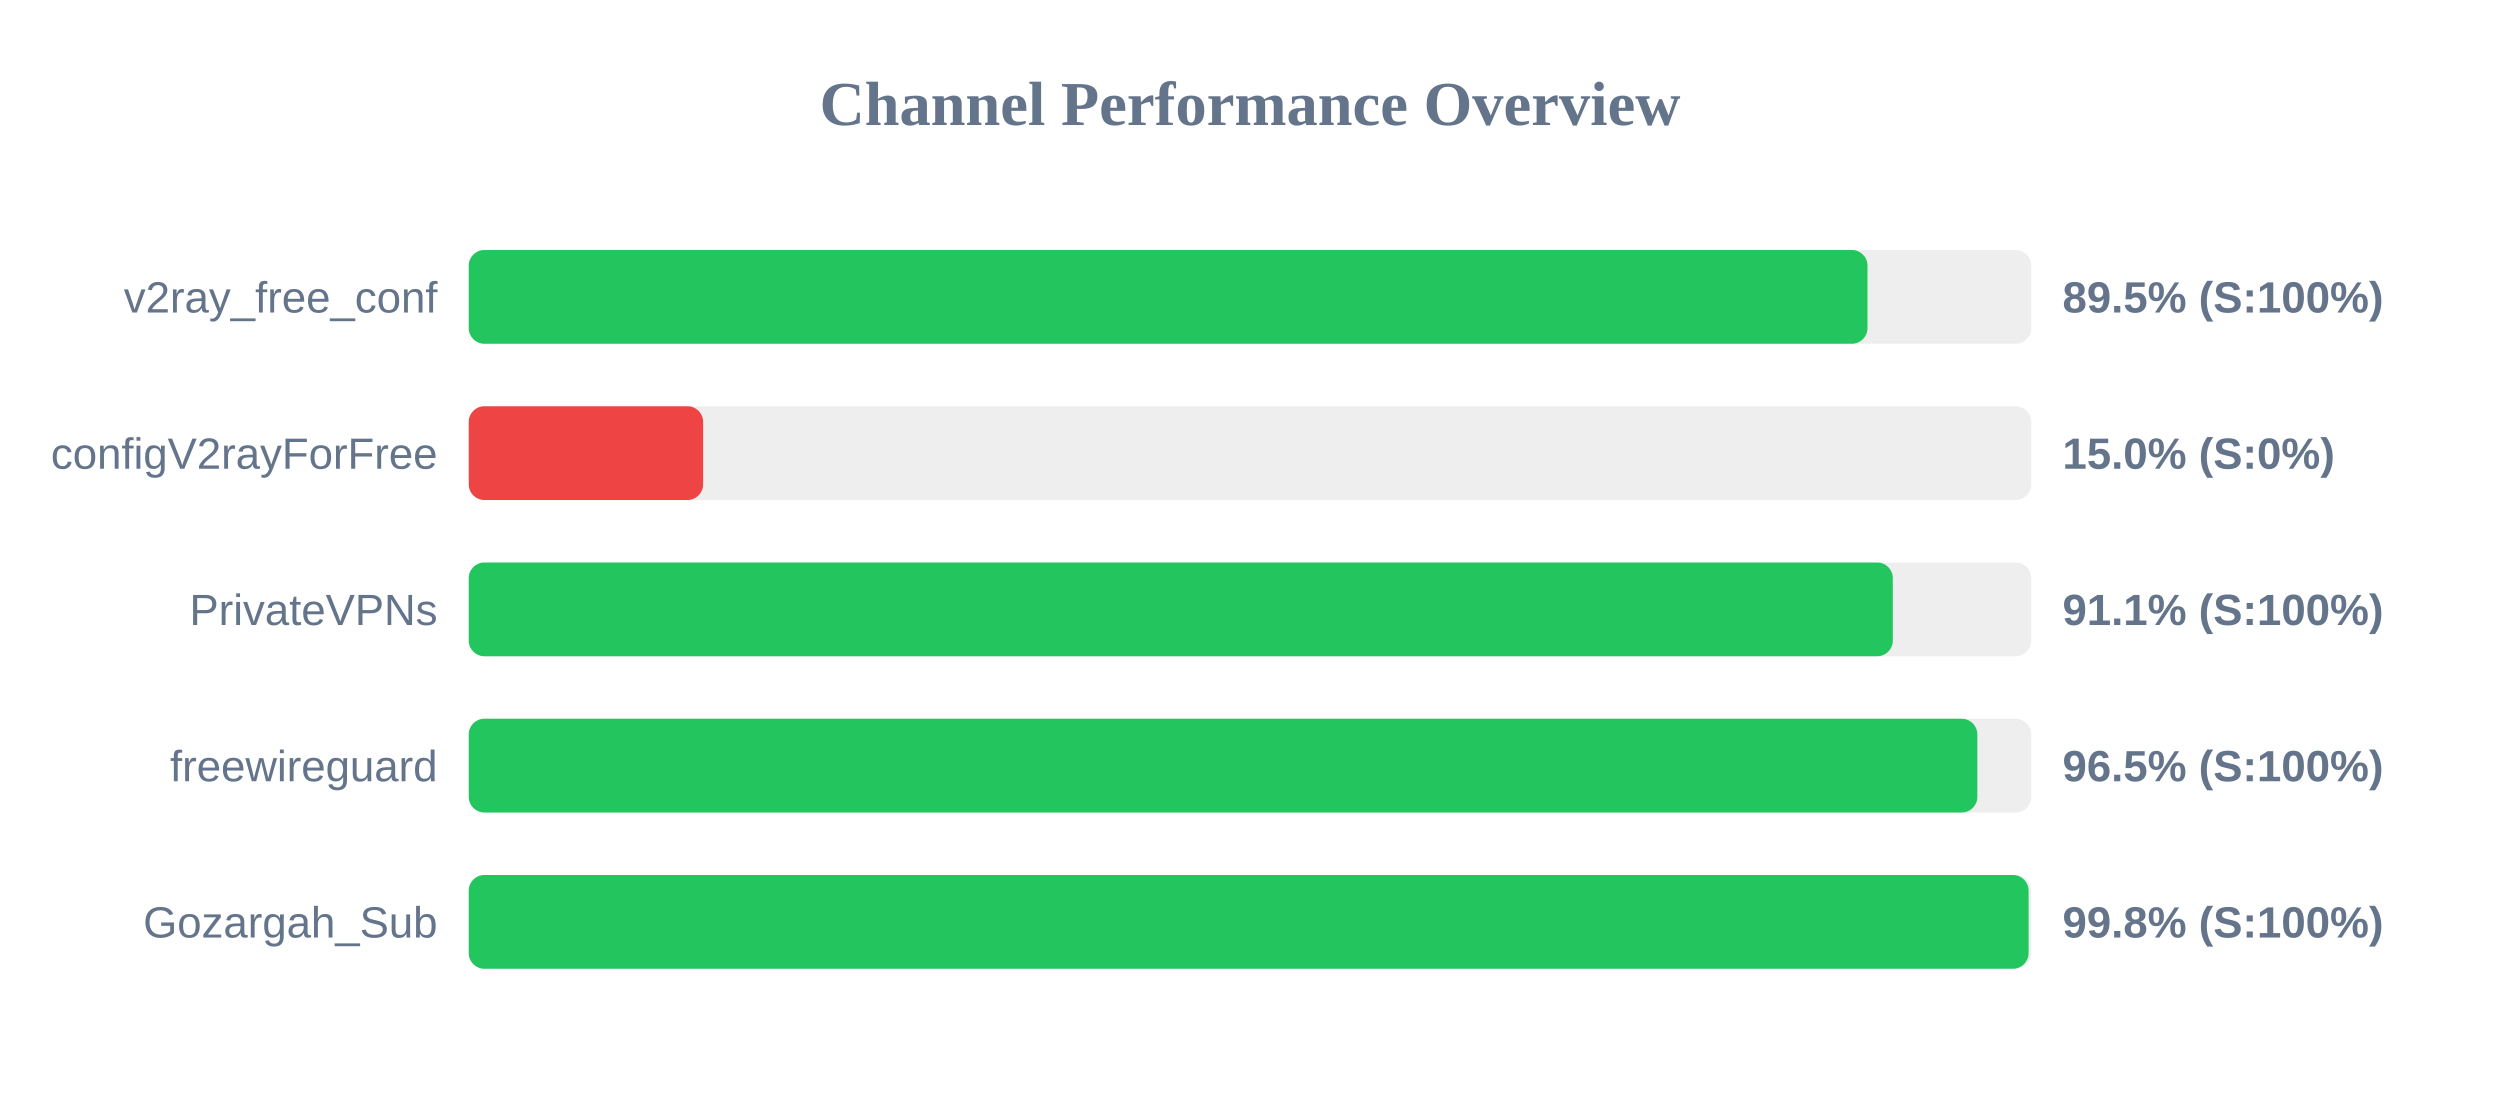
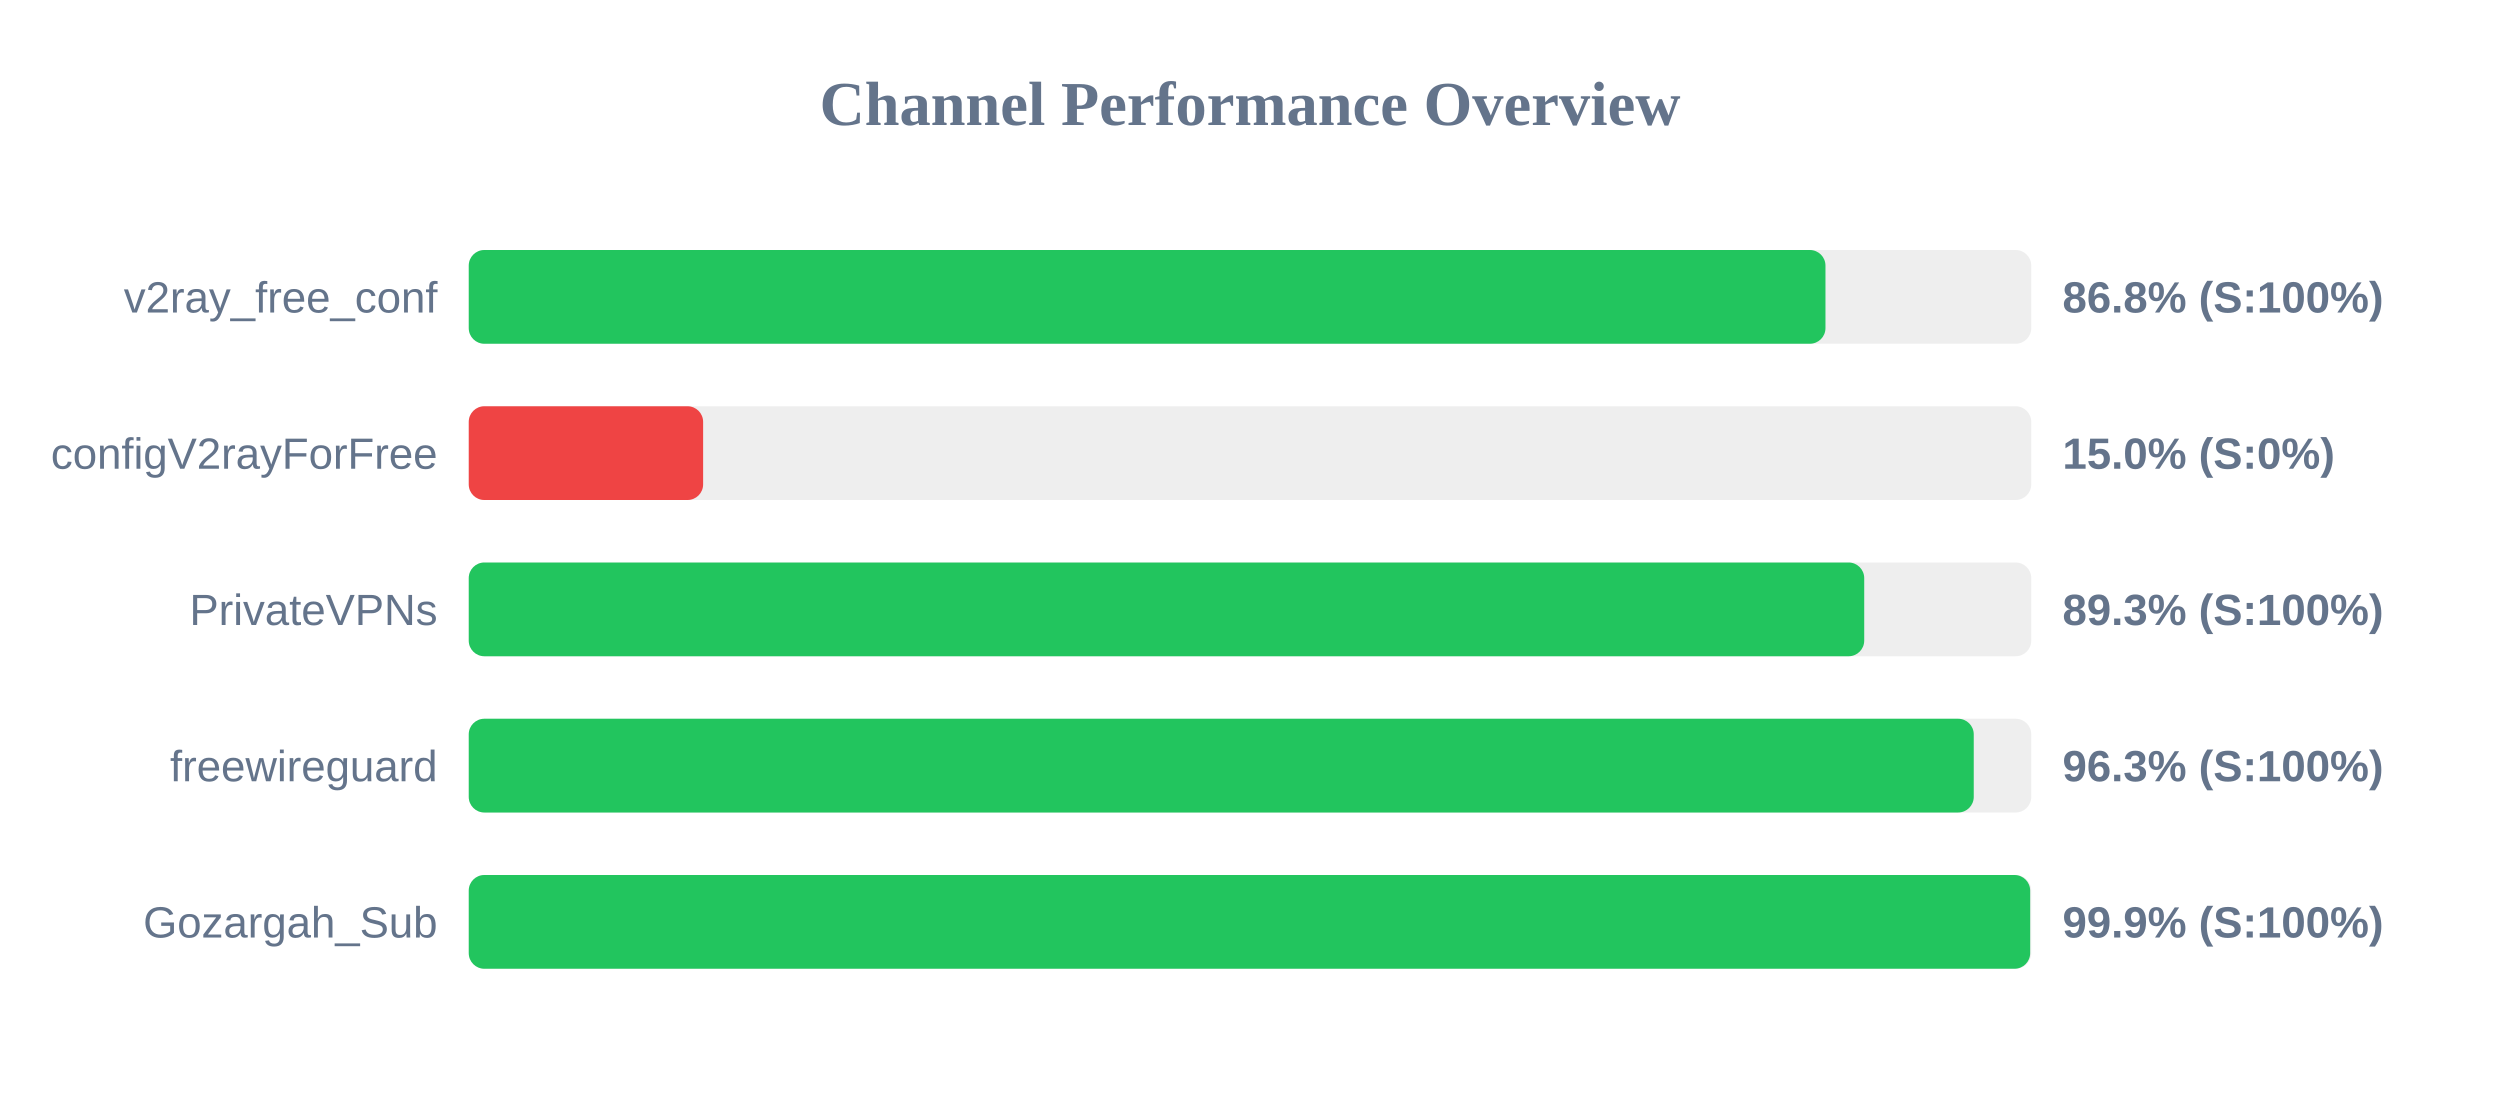
<svg xmlns="http://www.w3.org/2000/svg" width="800" height="350" version="1.1">
  <style>
        .row { font: 14px Arial; fill: #64748b; }
        .score { font: bold 14px Arial; fill: #64748b; }
    </style>
  <text x="400" y="40" text-anchor="middle" font-size="20px" font-weight="bold" fill="#64748b">Channel Performance Overview</text>
  <rect x="150" y="80" width="500" height="30" fill="#eee" rx="5" />
-   <rect x="150" y="80" width="447.6" height="30" fill="#22c55e" rx="5" />
+   <rect x="150" y="80" width="434.15" height="30" fill="#22c55e" rx="5" />
  <text x="140" y="100" text-anchor="end" class="row">v2ray_free_conf</text>
-   <text x="660" y="100" text-anchor="start" class="score">89.5% (S:100%)</text>
+   <text x="660" y="100" text-anchor="start" class="score">86.8% (S:100%)</text>
  <rect x="150" y="130" width="500" height="30" fill="#eee" rx="5" />
  <rect x="150" y="130" width="75.0" height="30" fill="#ef4444" rx="5" />
  <text x="140" y="150" text-anchor="end" class="row">configV2rayForFree</text>
  <text x="660" y="150" text-anchor="start" class="score">15.0% (S:0%)</text>
  <rect x="150" y="180" width="500" height="30" fill="#eee" rx="5" />
-   <rect x="150" y="180" width="455.7" height="30" fill="#22c55e" rx="5" />
+   <rect x="150" y="180" width="446.55" height="30" fill="#22c55e" rx="5" />
  <text x="140" y="200" text-anchor="end" class="row">PrivateVPNs</text>
-   <text x="660" y="200" text-anchor="start" class="score">91.1% (S:100%)</text>
+   <text x="660" y="200" text-anchor="start" class="score">89.3% (S:100%)</text>
  <rect x="150" y="230" width="500" height="30" fill="#eee" rx="5" />
-   <rect x="150" y="230" width="482.75" height="30" fill="#22c55e" rx="5" />
+   <rect x="150" y="230" width="481.6" height="30" fill="#22c55e" rx="5" />
  <text x="140" y="250" text-anchor="end" class="row">freewireguard</text>
-   <text x="660" y="250" text-anchor="start" class="score">96.5% (S:100%)</text>
+   <text x="660" y="250" text-anchor="start" class="score">96.3% (S:100%)</text>
  <rect x="150" y="280" width="500" height="30" fill="#eee" rx="5" />
-   <rect x="150" y="280" width="499.15" height="30" fill="#22c55e" rx="5" />
+   <rect x="150" y="280" width="499.65" height="30" fill="#22c55e" rx="5" />
  <text x="140" y="300" text-anchor="end" class="row">Gozargah_Sub</text>
-   <text x="660" y="300" text-anchor="start" class="score">99.8% (S:100%)</text>
+   <text x="660" y="300" text-anchor="start" class="score">99.9% (S:100%)</text>
</svg>
